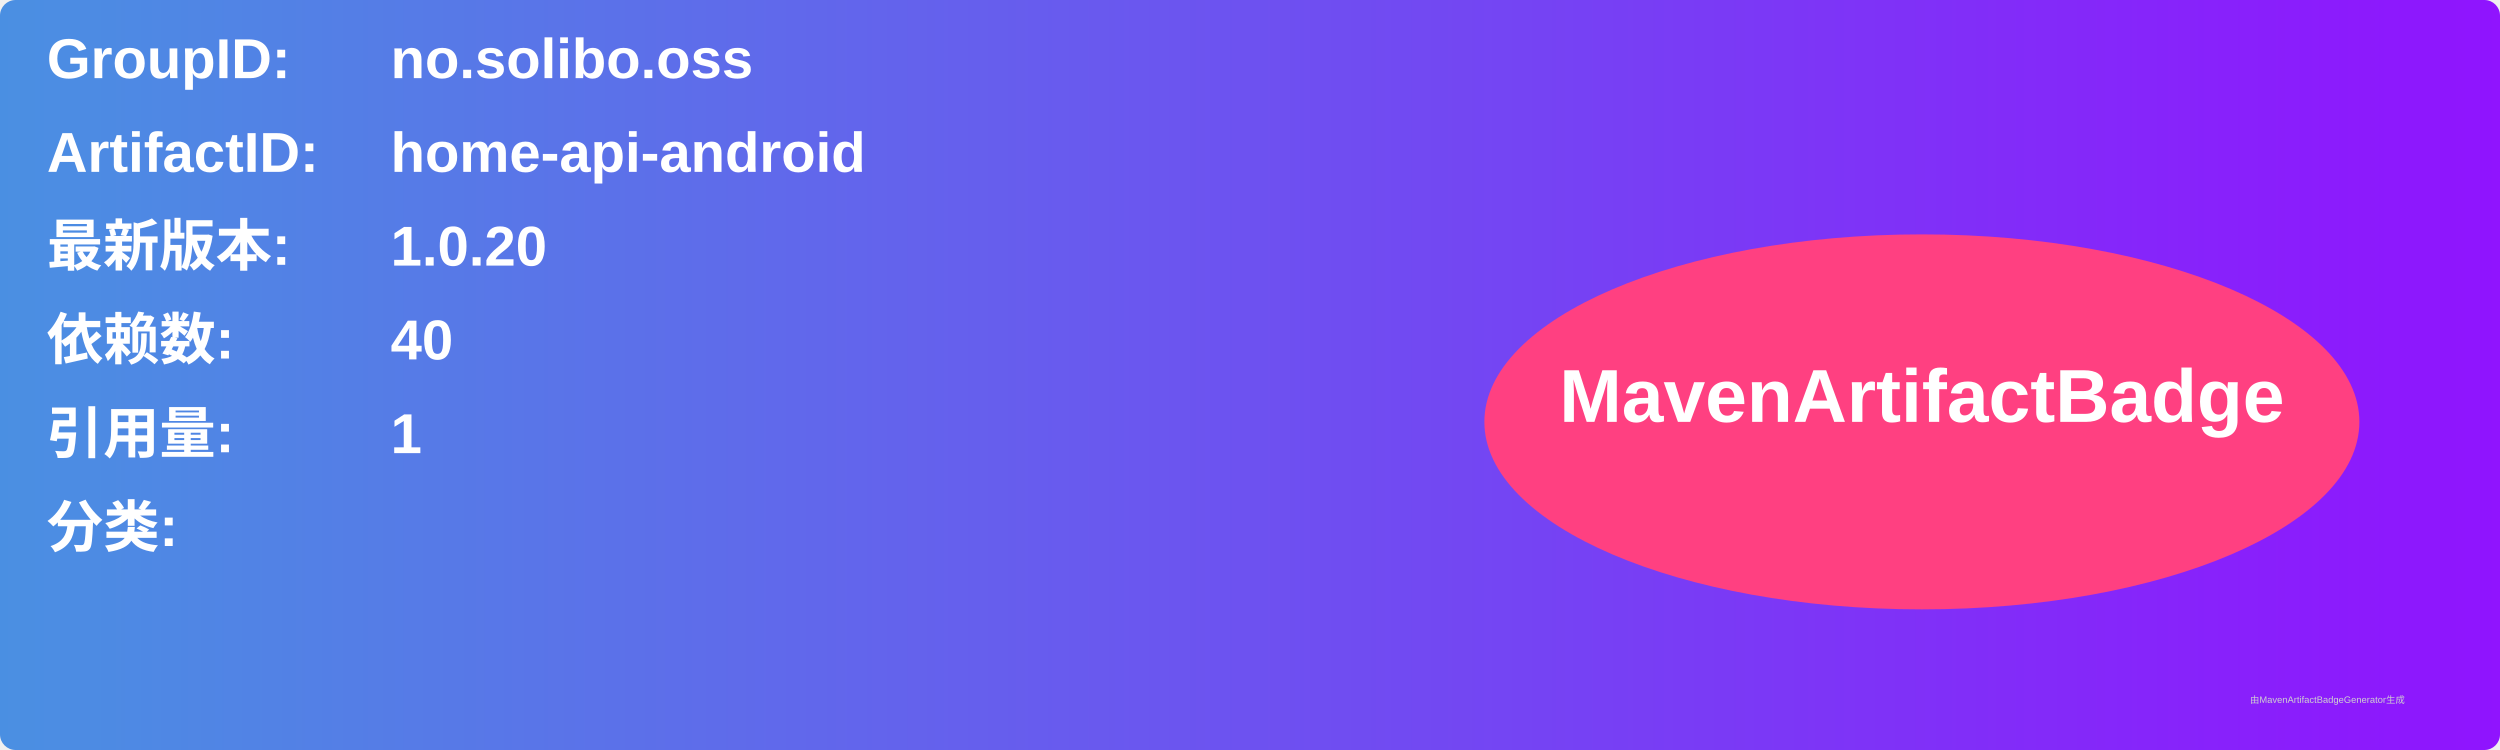
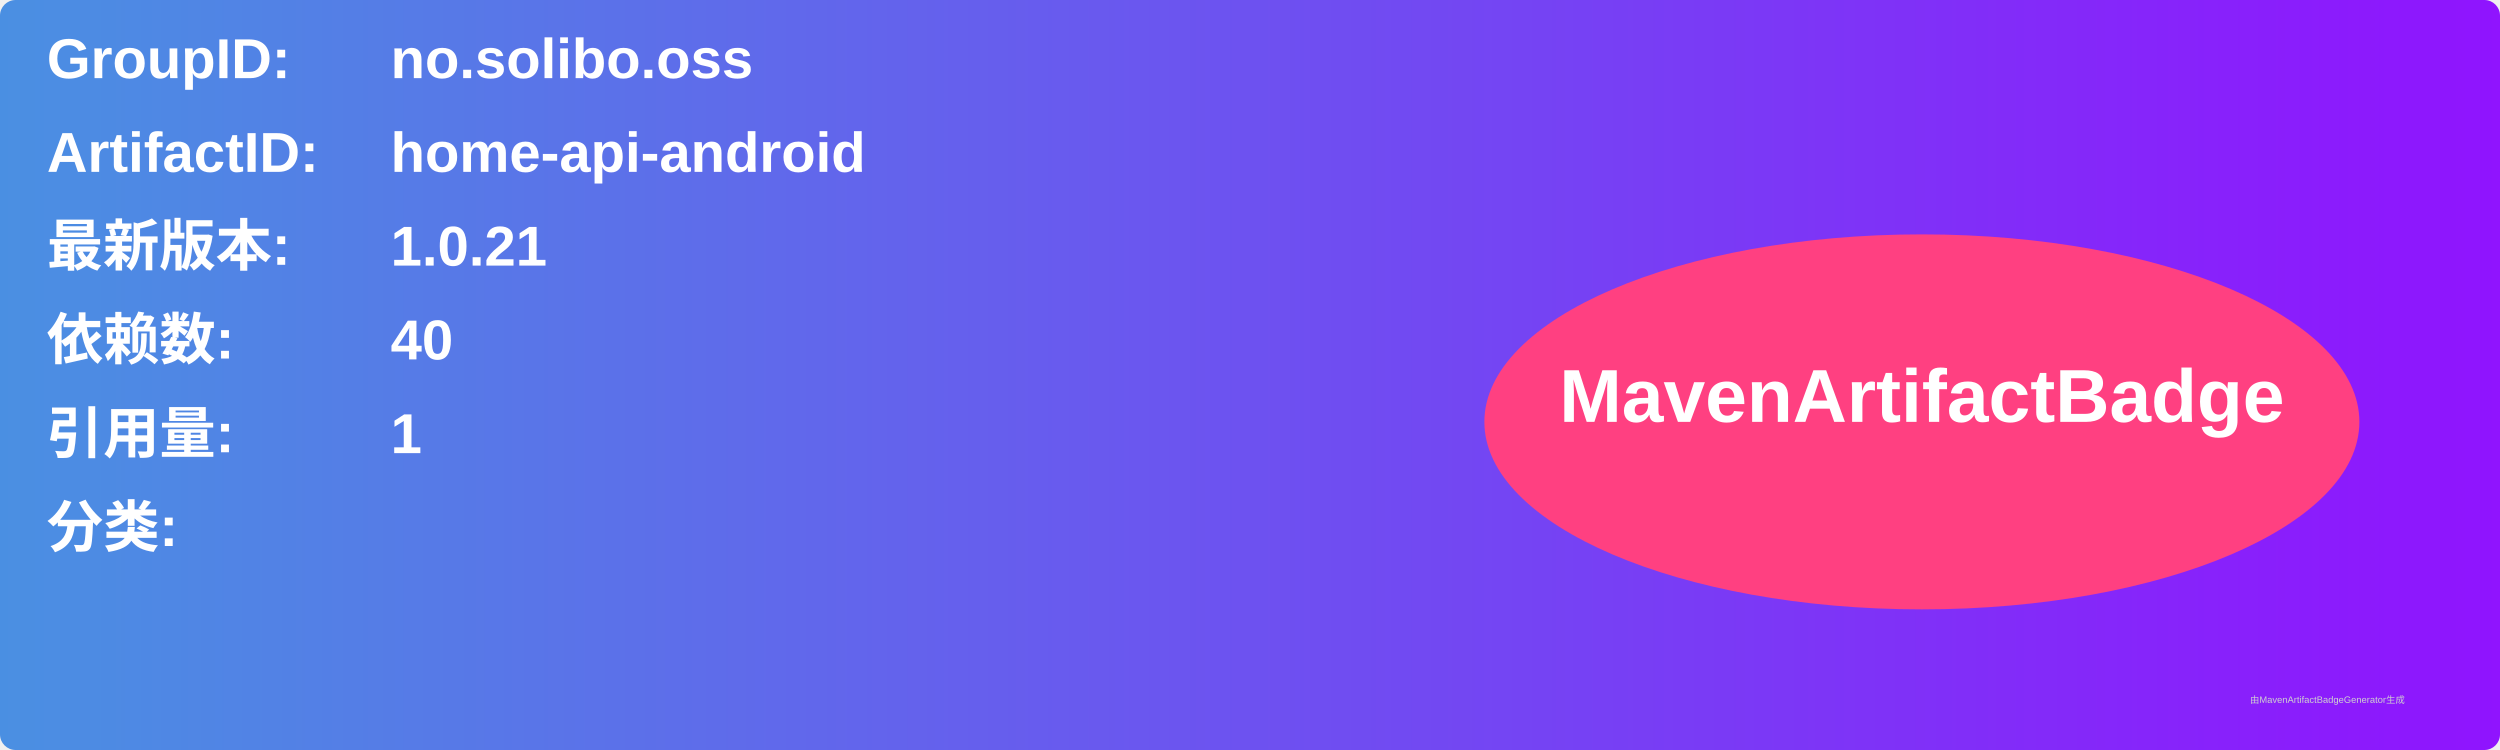
<svg xmlns="http://www.w3.org/2000/svg" width="800" height="240" viewBox="0 0 800 240">
  <linearGradient id="grad" x1="0%" y1="0%" x2="100%" y2="0%">
    <stop offset="0%" stop-color="#4a90e2" />
    <stop offset="100%" stop-color="#9013fe" />
  </linearGradient>
  <rect width="100%" height="100%" rx="5" ry="5" fill="url(#grad)" />
  <g transform="translate(15, 15)">
    <text x="0" y="10" font-family="Arial" font-size="18" fill="white" font-weight="bold" width="260">GroupID:</text>
    <text x="110" y="10" font-family="Arial" font-size="18" fill="white" font-weight="bold" width="460">no.solibo.oss</text>
    <text x="0" y="40" font-family="Arial" font-size="18" fill="white" font-weight="bold" width="260">ArtifactID:</text>
    <text x="110" y="40" font-family="Arial" font-size="18" fill="white" font-weight="bold" width="460">home-api-android</text>
    <text x="0" y="70" font-family="Arial" font-size="18" fill="white" font-weight="bold">最新版本:</text>
    <text x="110" y="70" font-family="Arial" font-size="18" fill="white" font-weight="bold">
-       <tspan font-weight="bold">1.0.20</tspan>
+       <tspan font-weight="bold">1.0.21</tspan>
    </text>
    <text x="0" y="100" font-family="Arial" font-size="18" fill="white" font-weight="bold">依赖数: </text>
    <text x="110" y="100" font-family="Arial" font-size="18" fill="white">
      <tspan font-weight="bold">40</tspan>
    </text>
    <text x="0" y="130" font-family="Arial" font-size="18" fill="white" font-weight="bold">引用量: </text>
    <text x="110" y="130" font-family="Arial" font-size="18" fill="white">
      <tspan font-weight="bold">1</tspan>
    </text>
    <text x="0" y="160" font-family="Arial" font-size="18" fill="white" font-weight="bold">分类:</text>
    <text x="10" y="190" font-family="Arial" font-size="10" fill="white">
      <tspan font-weight="bold" />
    </text>
    <ellipse cx="600" cy="120" rx="140" ry="60" fill="#ff4081" />
    <text x="600" y="120" text-anchor="middle" font-family="Arial" font-size="24" fill="white" font-weight="bold">MavenArtifactBadge</text>
  </g>
  <text x="720" y="225" font-family="Arial" font-size="3" fill="#d0d0d0">由MavenArtifactBadgeGenerator生成</text>
</svg>
